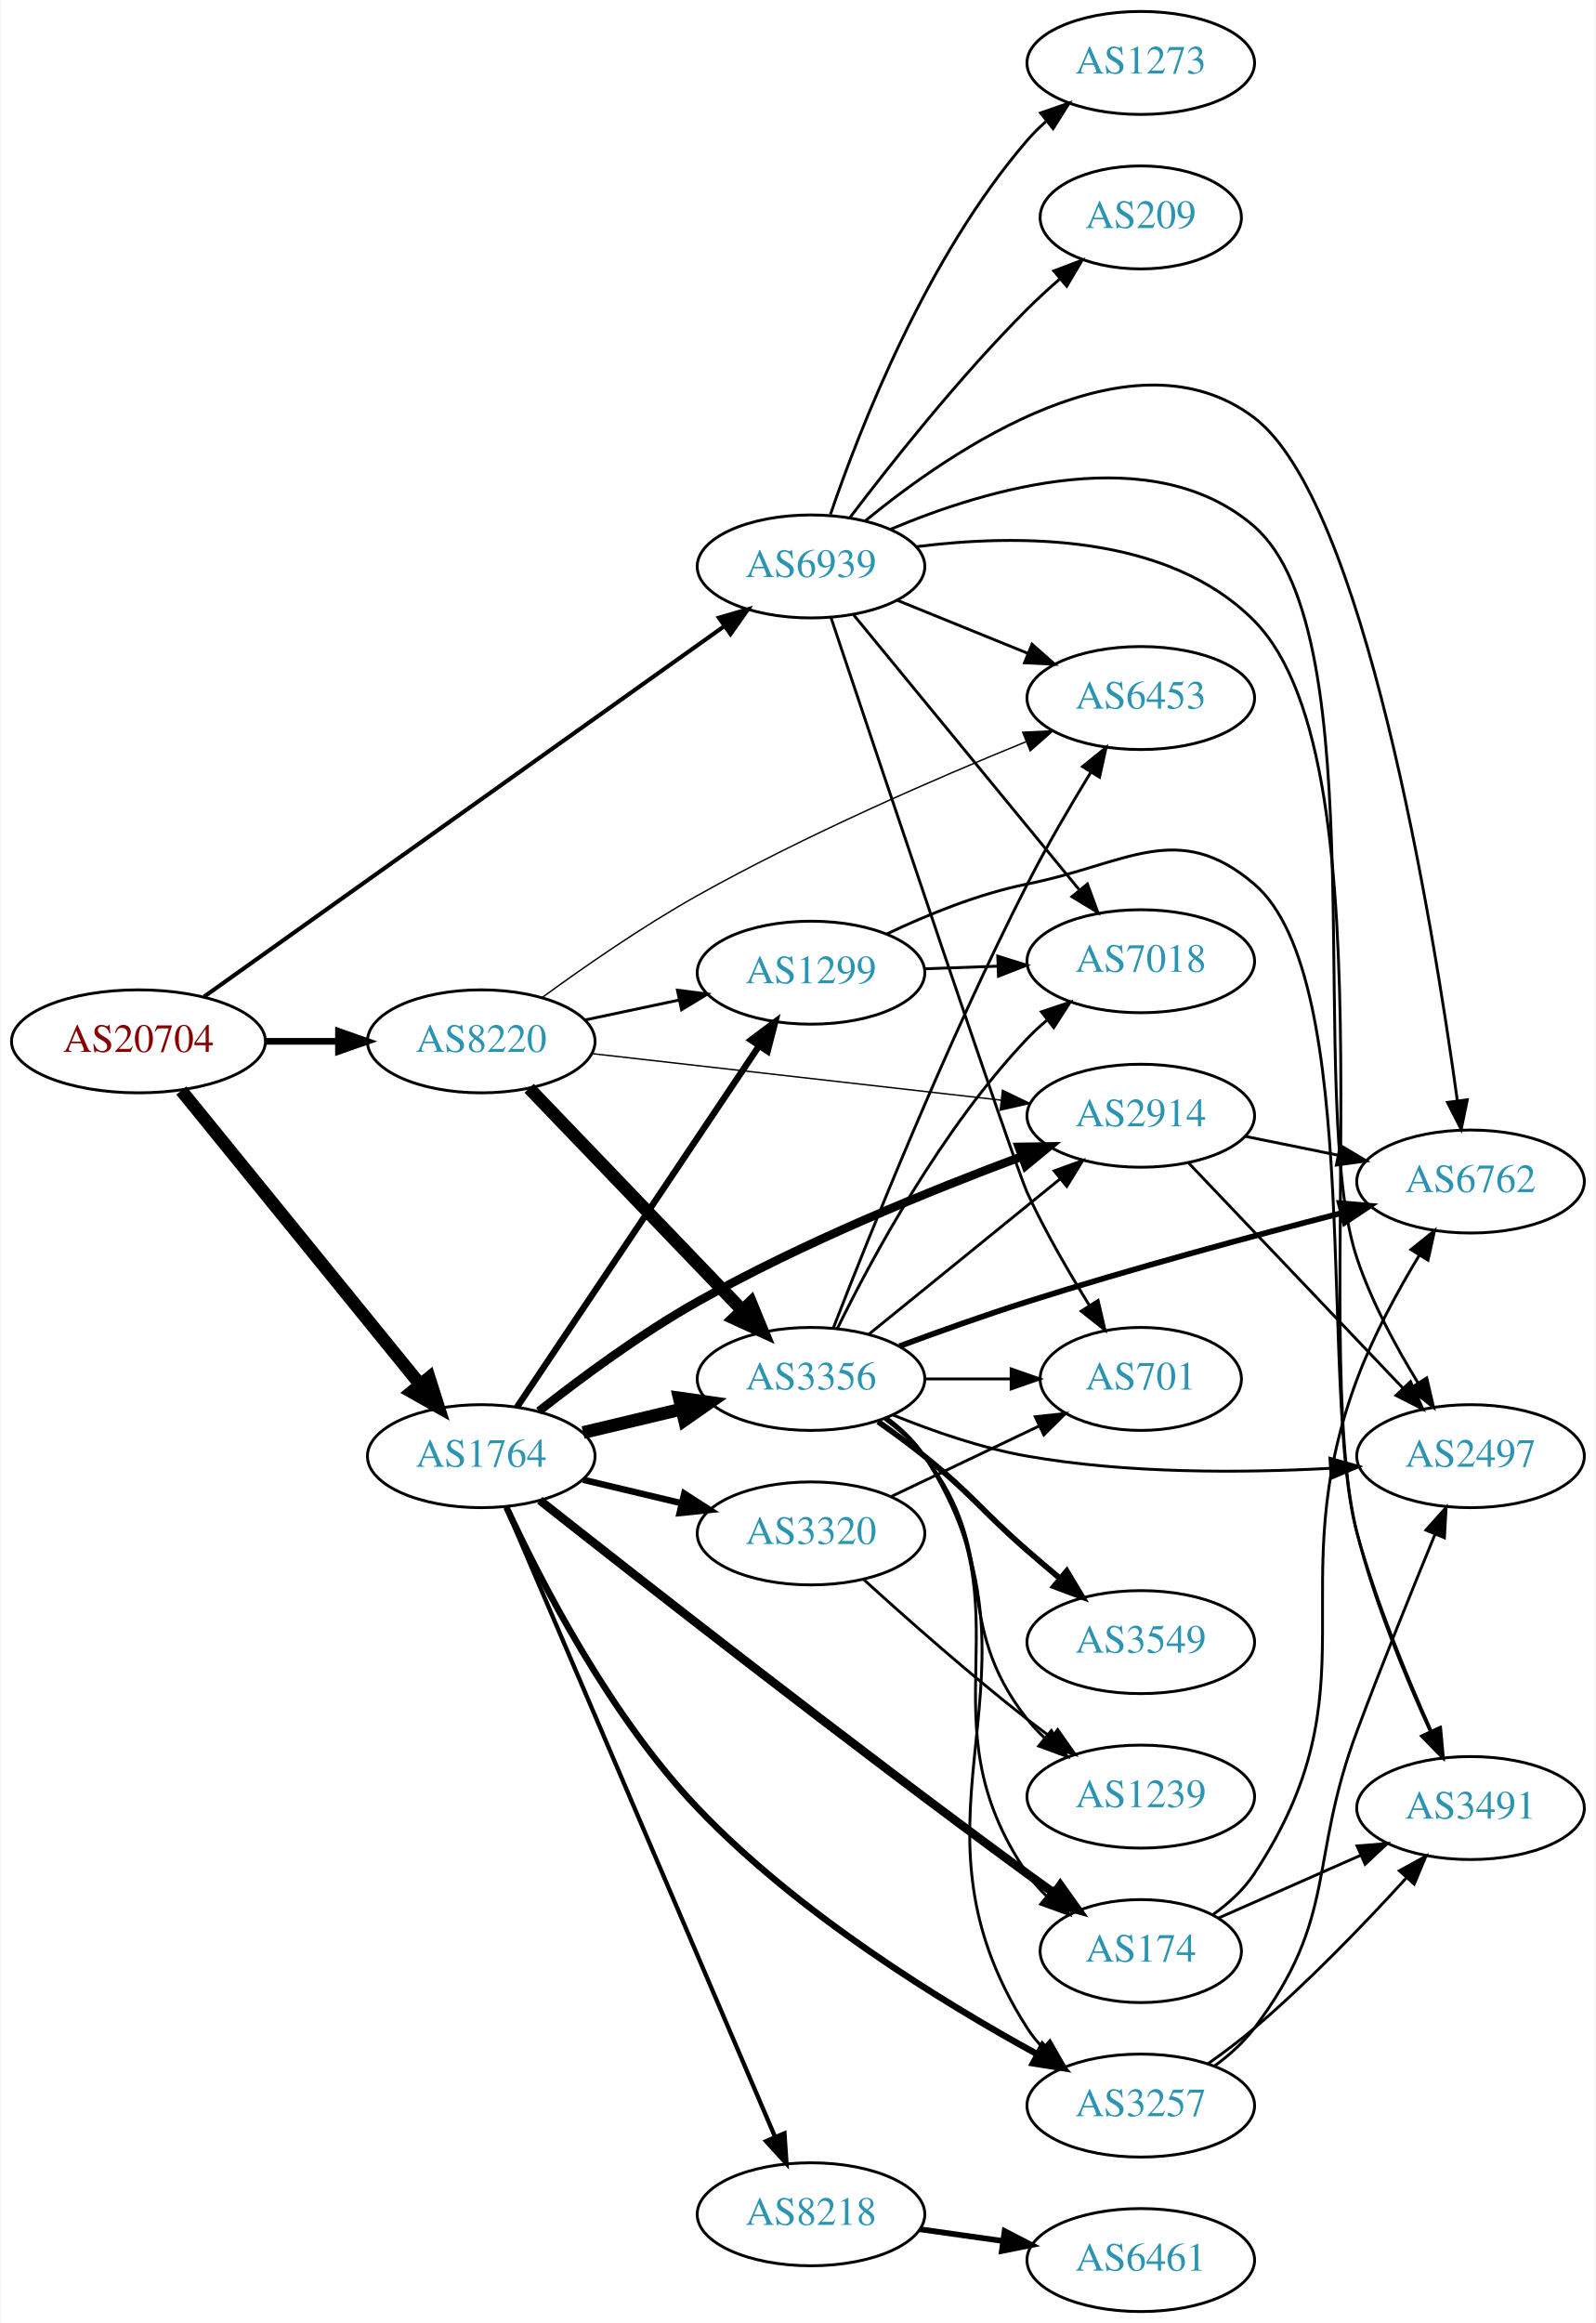
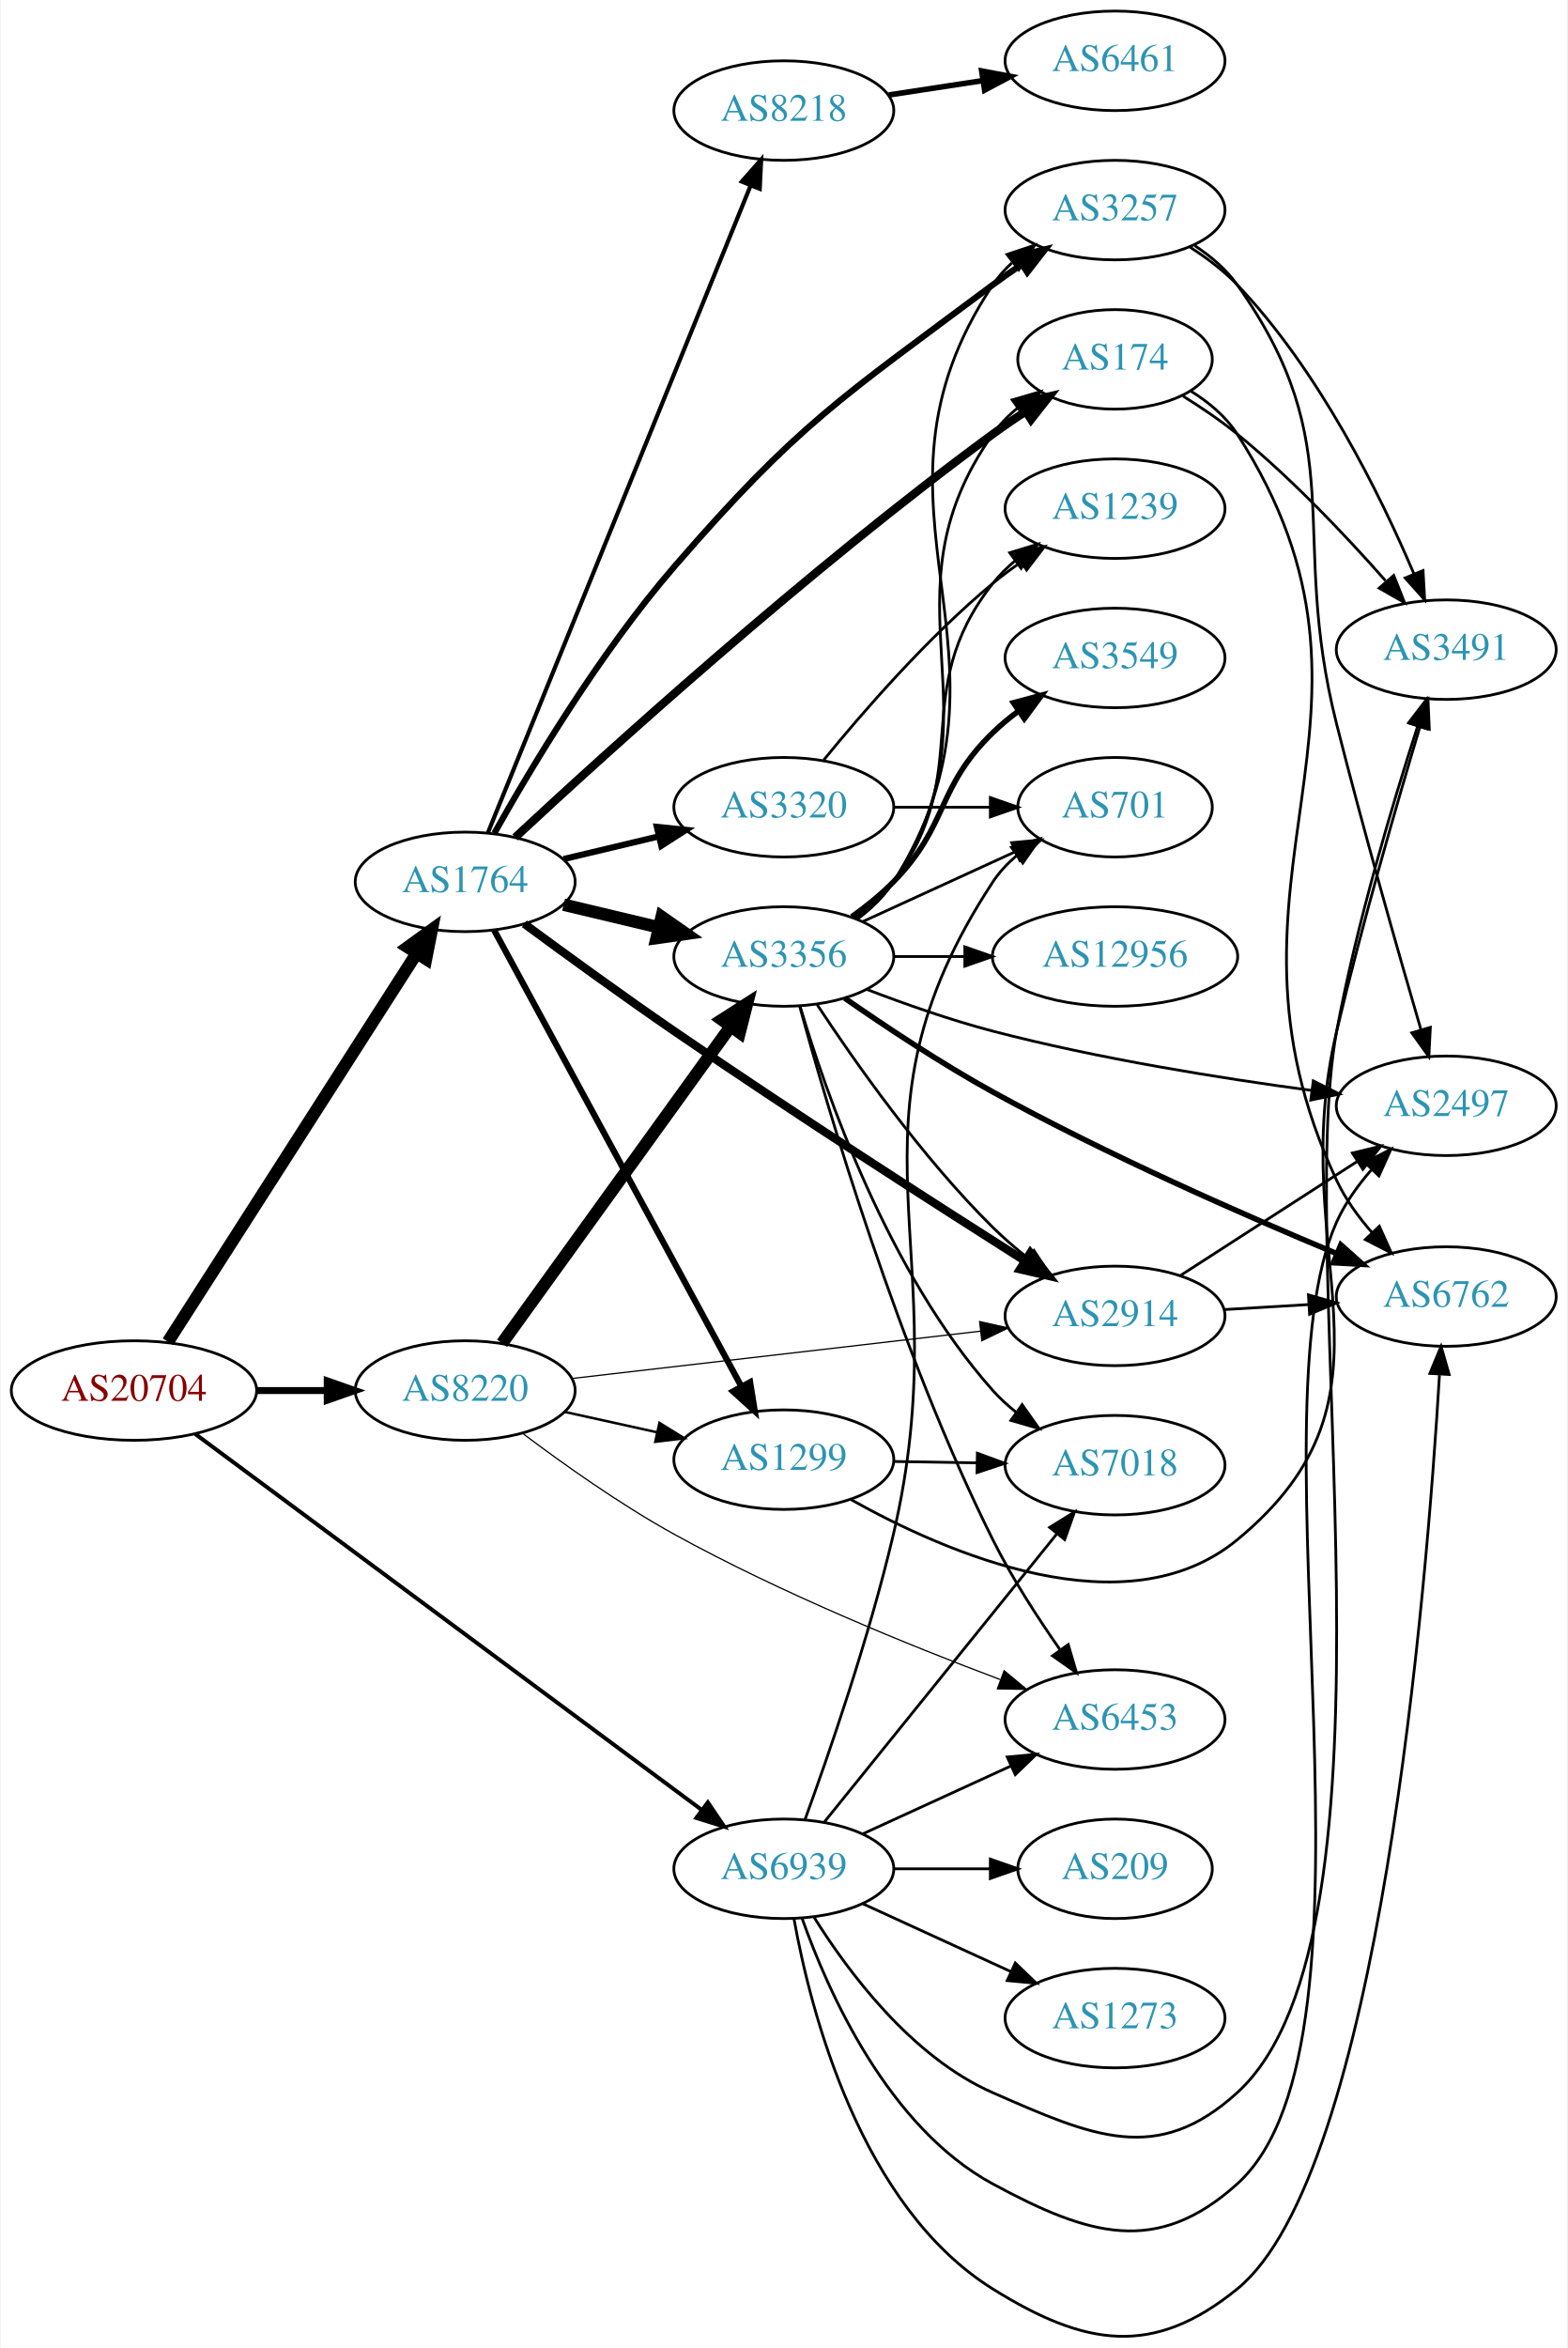
- <svg xmlns="http://www.w3.org/2000/svg" xmlns:xlink="http://www.w3.org/1999/xlink" width="558pt" height="812pt" viewBox="0.00 0.00 557.56 812.00">
-   <g id="graph0" class="graph" transform="scale(1 1) rotate(0) translate(4 808)">
-     <polygon fill="white" stroke="none" points="-4,4 -4,-808 553.564,-808 553.564,4 -4,4" />
+ <svg xmlns="http://www.w3.org/2000/svg" xmlns:xlink="http://www.w3.org/1999/xlink" width="567pt" height="849pt" viewBox="0.00 0.00 566.66 849.34">
+   <g id="graph0" class="graph" transform="scale(1 1) rotate(0) translate(4 845.337)">
+     <polygon fill="white" stroke="none" points="-4,4 -4,-845.337 562.663,-845.337 562.663,4 -4,4" />
    <g id="node1" class="node">
      <g id="a_node1">
        <a xlink:href="/asn/20704" xlink:title="AS20704 ~ Hirschstettnerstr. 19-21 L1 [AT]">
-           <ellipse fill="#ffffff" stroke="black" cx="44.196" cy="-444" rx="44.393" ry="18" />
-           <text text-anchor="middle" x="44.196" y="-440.3" font-family="Times,serif" font-size="14.00" fill="#880000">AS20704</text>
+           <ellipse fill="#ffffff" stroke="black" cx="44.196" cy="-342.337" rx="44.393" ry="18" />
+           <text text-anchor="middle" x="44.196" y="-338.637" font-family="Times,serif" font-size="14.00" fill="#880000">AS20704</text>
        </a>
      </g>
    </g>
    <g id="node2" class="node">
      <g id="a_node2">
        <a xlink:href="/asn/1764" xlink:title="AS1764 ~ NEXTLAYER-AS [AT]">
-           <ellipse fill="#ffffff" stroke="black" cx="164.039" cy="-299" rx="39.794" ry="18" />
-           <text text-anchor="middle" x="164.039" y="-295.3" font-family="Times,serif" font-size="14.00" fill="#2c94b3">AS1764</text>
+           <ellipse fill="#ffffff" stroke="black" cx="164.039" cy="-526.337" rx="39.794" ry="18" />
+           <text text-anchor="middle" x="164.039" y="-522.637" font-family="Times,serif" font-size="14.00" fill="#2c94b3">AS1764</text>
        </a>
      </g>
    </g>
    <g id="edge1" class="edge">
-       <path fill="none" stroke="black" stroke-width="4.5" d="M59.177,-426.797C79.819,-401.398 118.579,-353.705 142.468,-324.311" />
-       <polygon fill="black" stroke="black" stroke-width="4.5" points="145.825,-326.424 149.076,-316.18 139.713,-321.457 145.825,-326.424" />
+       <path fill="none" stroke="black" stroke-width="4.5" d="M56.495,-359.98C77.401,-392.623 122.198,-462.569 146.515,-500.537" />
+       <polygon fill="black" stroke="black" stroke-width="4.5" points="143.237,-502.719 151.946,-509.017 149.868,-498.472 143.237,-502.719" />
    </g>
    <g id="node3" class="node">
      <g id="a_node3">
        <a xlink:href="/asn/8220" xlink:title="AS8220 ~ COLT [GB]">
-           <ellipse fill="#ffffff" stroke="black" cx="164.039" cy="-444" rx="39.794" ry="18" />
-           <text text-anchor="middle" x="164.039" y="-440.3" font-family="Times,serif" font-size="14.00" fill="#2c94b3">AS8220</text>
+           <ellipse fill="#ffffff" stroke="black" cx="164.039" cy="-342.337" rx="39.794" ry="18" />
+           <text text-anchor="middle" x="164.039" y="-338.637" font-family="Times,serif" font-size="14.00" fill="#2c94b3">AS8220</text>
        </a>
      </g>
    </g>
    <g id="edge2" class="edge">
-       <path fill="none" stroke="black" stroke-width="2.34" d="M88.407,-444C96.72,-444 105.482,-444 113.965,-444" />
-       <polygon fill="black" stroke="black" stroke-width="2.34" points="114.123,-447.5 124.123,-444 114.123,-440.5 114.123,-447.5" />
+       <path fill="none" stroke="black" stroke-width="2.52" d="M88.407,-342.337C96.72,-342.337 105.482,-342.337 113.965,-342.337" />
+       <polygon fill="black" stroke="black" stroke-width="2.52" points="114.123,-345.838 124.123,-342.337 114.123,-338.838 114.123,-345.838" />
    </g>
    <g id="node4" class="node">
      <g id="a_node4">
        <a xlink:href="/asn/6939" xlink:title="AS6939 ~ Hurricane Electric LLC [US]">
-           <ellipse fill="#ffffff" stroke="black" cx="279.332" cy="-610" rx="39.794" ry="18" />
-           <text text-anchor="middle" x="279.332" y="-606.3" font-family="Times,serif" font-size="14.00" fill="#2c94b3">AS6939</text>
+           <ellipse fill="#ffffff" stroke="black" cx="279.332" cy="-169.337" rx="39.794" ry="18" />
+           <text text-anchor="middle" x="279.332" y="-165.637" font-family="Times,serif" font-size="14.00" fill="#2c94b3">AS6939</text>
        </a>
      </g>
    </g>
    <g id="edge3" class="edge">
-       <path fill="none" stroke="black" stroke-width="1.44" d="M67.129,-459.617C109.279,-489.629 201.609,-555.371 248.997,-589.113" />
-       <polygon fill="black" stroke="black" stroke-width="1.44" points="247.124,-592.075 257.3,-595.025 251.184,-586.373 247.124,-592.075" />
+       <path fill="none" stroke="black" stroke-width="1.44" d="M66.296,-326.68C108.188,-295.594 201.902,-226.053 249.46,-190.762" />
+       <polygon fill="black" stroke="black" stroke-width="1.44" points="251.836,-193.357 257.781,-184.588 247.664,-187.736 251.836,-193.357" />
    </g>
    <g id="node5" class="node">
      <g id="a_node5">
-         <a xlink:href="/asn/2914" xlink:title="AS2914 ~ NTT America, Inc. [US]">
-           <ellipse fill="#ffffff" stroke="black" cx="394.625" cy="-418" rx="39.794" ry="18" />
-           <text text-anchor="middle" x="394.625" y="-414.3" font-family="Times,serif" font-size="14.00" fill="#2c94b3">AS2914</text>
+         <a xlink:href="/asn/3257" xlink:title="AS3257 ~ GTT [DE]">
+           <ellipse fill="#ffffff" stroke="black" cx="399.174" cy="-769.337" rx="39.794" ry="18" />
+           <text text-anchor="middle" x="399.174" y="-765.637" font-family="Times,serif" font-size="14.00" fill="#2c94b3">AS3257</text>
        </a>
      </g>
    </g>
    <g id="edge4" class="edge">
-       <path fill="none" stroke="black" stroke-width="3" d="M184.182,-314.715C198.799,-326.242 219.755,-341.776 239.685,-353 276.567,-373.771 321.413,-391.979 353.164,-403.8" />
-       <polygon fill="black" stroke="black" stroke-width="3" points="351.981,-407.094 362.574,-407.259 354.396,-400.523 351.981,-407.094" />
+       <path fill="none" stroke="black" stroke-width="2.25" d="M174.595,-543.95C187.664,-567.251 212.602,-609.026 239.685,-640.337 284.443,-692.082 300.162,-701.399 354.978,-742.337 358.326,-744.838 361.91,-747.335 365.528,-749.745" />
+       <polygon fill="black" stroke="black" stroke-width="2.25" points="363.638,-752.691 373.939,-755.171 367.433,-746.809 363.638,-752.691" />
    </g>
    <g id="node6" class="node">
      <g id="a_node6">
-         <a xlink:href="/asn/3356" xlink:title="AS3356 ~ Level 3 Parent, LLC [US]">
-           <ellipse fill="#ffffff" stroke="black" cx="279.332" cy="-326" rx="39.794" ry="18" />
-           <text text-anchor="middle" x="279.332" y="-322.3" font-family="Times,serif" font-size="14.00" fill="#2c94b3">AS3356</text>
+         <a xlink:href="/asn/174" xlink:title="AS174 ~ Cogent Communications [US]">
+           <ellipse fill="#ffffff" stroke="black" cx="399.174" cy="-715.337" rx="35.194" ry="18" />
+           <text text-anchor="middle" x="399.174" y="-711.637" font-family="Times,serif" font-size="14.00" fill="#2c94b3">AS174</text>
        </a>
      </g>
    </g>
    <g id="edge5" class="edge">
-       <path fill="none" stroke="black" stroke-width="4.5" d="M199.646,-307.248C210.517,-309.838 222.671,-312.735 234.114,-315.462" />
-       <polygon fill="black" stroke="black" stroke-width="4.5" points="233.296,-319.315 243.936,-317.803 235.122,-311.654 233.296,-319.315" />
+       <path fill="none" stroke="black" stroke-width="3" d="M182.132,-542.427C214.577,-572.619 287.857,-639.151 354.978,-688.337 358.69,-691.057 362.677,-693.787 366.675,-696.41" />
+       <polygon fill="black" stroke="black" stroke-width="3" points="365.026,-699.51 375.339,-701.937 368.791,-693.608 365.026,-699.51" />
    </g>
    <g id="node7" class="node">
      <g id="a_node7">
-         <a xlink:href="/asn/174" xlink:title="AS174 ~ Cogent Communications [US]">
-           <ellipse fill="#ffffff" stroke="black" cx="394.625" cy="-126" rx="35.194" ry="18" />
-           <text text-anchor="middle" x="394.625" y="-122.3" font-family="Times,serif" font-size="14.00" fill="#2c94b3">AS174</text>
+         <a xlink:href="/asn/1299" xlink:title="AS1299 ~ Telia Carrier [EU]">
+           <ellipse fill="#ffffff" stroke="black" cx="279.332" cy="-317.337" rx="39.794" ry="18" />
+           <text text-anchor="middle" x="279.332" y="-313.637" font-family="Times,serif" font-size="14.00" fill="#2c94b3">AS1299</text>
        </a>
      </g>
    </g>
    <g id="edge6" class="edge">
-       <path fill="none" stroke="black" stroke-width="3" d="M184.503,-283.569C218.653,-256.602 291.748,-199.352 354.978,-153 357.994,-150.789 361.164,-148.508 364.338,-146.251" />
-       <polygon fill="black" stroke="black" stroke-width="3" points="366.483,-149.021 372.642,-140.401 362.451,-143.298 366.483,-149.021" />
+       <path fill="none" stroke="black" stroke-width="2.25" d="M174.503,-508.878C194.371,-472.226 240.524,-387.083 264.026,-343.728" />
+       <polygon fill="black" stroke="black" stroke-width="2.25" points="267.126,-345.354 268.814,-334.894 260.972,-342.018 267.126,-345.354" />
    </g>
    <g id="node8" class="node">
      <g id="a_node8">
-         <a xlink:href="/asn/1299" xlink:title="AS1299 ~ Telia Carrier [EU]">
-           <ellipse fill="#ffffff" stroke="black" cx="279.332" cy="-468" rx="39.794" ry="18" />
-           <text text-anchor="middle" x="279.332" y="-464.3" font-family="Times,serif" font-size="14.00" fill="#2c94b3">AS1299</text>
+         <a xlink:href="/asn/2914" xlink:title="AS2914 ~ NTT America, Inc. [US]">
+           <ellipse fill="#ffffff" stroke="black" cx="399.174" cy="-369.337" rx="39.794" ry="18" />
+           <text text-anchor="middle" x="399.174" y="-365.637" font-family="Times,serif" font-size="14.00" fill="#2c94b3">AS2914</text>
        </a>
      </g>
    </g>
    <g id="edge7" class="edge">
-       <path fill="none" stroke="black" stroke-width="2.25" d="M176.525,-316.135C196.458,-345.869 237.562,-407.183 260.986,-442.126" />
-       <polygon fill="black" stroke="black" stroke-width="2.25" points="258.339,-444.463 266.815,-450.82 264.153,-440.565 258.339,-444.463" />
+       <path fill="none" stroke="black" stroke-width="3" d="M185.437,-511.16C200.332,-500.181 221.088,-485.096 239.685,-472.337 283.094,-442.558 334.334,-409.655 366.545,-389.237" />
+       <polygon fill="black" stroke="black" stroke-width="3" points="368.524,-392.127 375.103,-383.822 364.781,-386.211 368.524,-392.127" />
    </g>
    <g id="node9" class="node">
      <g id="a_node9">
        <a xlink:href="/asn/3320" xlink:title="AS3320 ~ DTAG [DE]">
-           <ellipse fill="#ffffff" stroke="black" cx="279.332" cy="-272" rx="39.794" ry="18" />
-           <text text-anchor="middle" x="279.332" y="-268.3" font-family="Times,serif" font-size="14.00" fill="#2c94b3">AS3320</text>
+           <ellipse fill="#ffffff" stroke="black" cx="279.332" cy="-553.337" rx="39.794" ry="18" />
+           <text text-anchor="middle" x="279.332" y="-549.637" font-family="Times,serif" font-size="14.00" fill="#2c94b3">AS3320</text>
        </a>
      </g>
    </g>
    <g id="edge8" class="edge">
-       <path fill="none" stroke="black" stroke-width="2.25" d="M199.646,-290.752C210.517,-288.162 222.671,-285.265 234.114,-282.538" />
-       <polygon fill="black" stroke="black" stroke-width="2.25" points="235.02,-285.92 243.936,-280.197 233.397,-279.111 235.02,-285.92" />
+       <path fill="none" stroke="black" stroke-width="2.25" d="M199.646,-534.585C210.517,-537.176 222.671,-540.073 234.114,-542.8" />
+       <polygon fill="black" stroke="black" stroke-width="2.25" points="233.397,-546.227 243.936,-545.14 235.02,-539.417 233.397,-546.227" />
    </g>
    <g id="node10" class="node">
      <g id="a_node10">
-         <a xlink:href="/asn/3257" xlink:title="AS3257 ~ GTT [DE]">
-           <ellipse fill="#ffffff" stroke="black" cx="394.625" cy="-72" rx="39.794" ry="18" />
-           <text text-anchor="middle" x="394.625" y="-68.3" font-family="Times,serif" font-size="14.00" fill="#2c94b3">AS3257</text>
+         <a xlink:href="/asn/3356" xlink:title="AS3356 ~ Level 3 Parent, LLC [US]">
+           <ellipse fill="#ffffff" stroke="black" cx="279.332" cy="-499.337" rx="39.794" ry="18" />
+           <text text-anchor="middle" x="279.332" y="-495.637" font-family="Times,serif" font-size="14.00" fill="#2c94b3">AS3356</text>
        </a>
      </g>
    </g>
    <g id="edge9" class="edge">
-       <path fill="none" stroke="black" stroke-width="2.25" d="M172.866,-281.098C184.639,-255.612 208.848,-208.377 239.685,-176 274.759,-139.175 325.026,-108.259 358.465,-89.944" />
-       <polygon fill="black" stroke="black" stroke-width="2.25" points="360.279,-92.941 367.423,-85.117 356.959,-86.779 360.279,-92.941" />
+       <path fill="none" stroke="black" stroke-width="4.5" d="M199.646,-518.09C210.517,-515.499 222.671,-512.602 234.114,-509.875" />
+       <polygon fill="black" stroke="black" stroke-width="4.5" points="235.122,-513.683 243.936,-507.535 233.296,-506.023 235.122,-513.683" />
    </g>
    <g id="node11" class="node">
      <g id="a_node11">
        <a xlink:href="/asn/8218" xlink:title="AS8218 ~ legacy Neotelecoms [FR]">
-           <ellipse fill="#ffffff" stroke="black" cx="279.332" cy="-34" rx="39.794" ry="18" />
-           <text text-anchor="middle" x="279.332" y="-30.3" font-family="Times,serif" font-size="14.00" fill="#2c94b3">AS8218</text>
+           <ellipse fill="#ffffff" stroke="black" cx="279.332" cy="-805.337" rx="39.794" ry="18" />
+           <text text-anchor="middle" x="279.332" y="-801.637" font-family="Times,serif" font-size="14.00" fill="#2c94b3">AS8218</text>
        </a>
      </g>
    </g>
    <g id="edge10" class="edge">
-       <path fill="none" stroke="black" stroke-width="1.5" d="M172.648,-281.201C192.078,-235.754 243.615,-115.204 266.775,-61.031" />
-       <polygon fill="black" stroke="black" stroke-width="1.5" points="270.042,-62.292 270.755,-51.721 263.606,-59.541 270.042,-62.292" />
+       <path fill="none" stroke="black" stroke-width="1.5" d="M172.298,-544.215C191.602,-591.753 244.296,-721.519 267.32,-778.22" />
+       <polygon fill="black" stroke="black" stroke-width="1.5" points="264.128,-779.661 271.133,-787.609 270.613,-777.027 264.128,-779.661" />
+     </g>
+     <g id="edge34" class="edge">
+       <path fill="none" stroke="black" stroke-width="0.9" d="M199.955,-334.633C210.508,-332.304 222.246,-329.714 233.359,-327.261" />
+       <polygon fill="black" stroke="black" stroke-width="0.9" points="234.325,-330.633 243.336,-325.06 232.817,-323.797 234.325,-330.633" />
    </g>
    <g id="edge35" class="edge">
-       <path fill="none" stroke="black" stroke-width="0.5" d="M202.785,-439.707C241.912,-435.256 303.19,-428.286 345.71,-423.45" />
-       <polygon fill="black" stroke="black" stroke-width="0.5" points="346.282,-426.908 355.822,-422.3 345.491,-419.952 346.282,-426.908" />
+       <path fill="none" stroke="black" stroke-width="0.45" d="M202.755,-346.705C242.962,-351.362 306.729,-358.747 350.415,-363.806" />
+       <polygon fill="black" stroke="black" stroke-width="0.45" points="350.176,-367.302 360.512,-364.976 350.981,-360.348 350.176,-367.302" />
    </g>
    <g id="edge33" class="edge">
-       <path fill="none" stroke="black" stroke-width="4.5" d="M180.792,-427.593C200.129,-407.452 233.08,-373.132 255.27,-350.02" />
-       <polygon fill="black" stroke="black" stroke-width="4.5" points="258.262,-352.589 262.347,-342.648 252.581,-347.135 258.262,-352.589" />
-     </g>
-     <g id="edge34" class="edge">
-       <path fill="none" stroke="black" d="M200.264,-451.462C210.708,-453.675 222.291,-456.128 233.268,-458.454" />
-       <polygon fill="black" stroke="black" points="232.62,-461.894 243.128,-460.542 234.07,-455.046 232.62,-461.894" />
+       <path fill="none" stroke="black" stroke-width="4.5" d="M177.379,-359.438C197.299,-387.043 236.653,-441.58 259.905,-473.802" />
+       <polygon fill="black" stroke="black" stroke-width="4.5" points="256.962,-476.453 266.007,-482.258 263.348,-471.845 256.962,-476.453" />
+     </g>
+     <g id="node17" class="node">
+       <g id="a_node17">
+         <a xlink:href="/asn/6453" xlink:title="AS6453 ~ TATA COMMUNICATIONS (AMERICA) INC [US]">
+           <ellipse fill="#ffffff" stroke="black" cx="399.174" cy="-223.337" rx="39.794" ry="18" />
+           <text text-anchor="middle" x="399.174" y="-219.637" font-family="Times,serif" font-size="14.00" fill="#2c94b3">AS6453</text>
+         </a>
+       </g>
+     </g>
+     <g id="edge36" class="edge">
+       <path fill="none" stroke="black" stroke-width="0.45" d="M184.891,-326.798C199.522,-315.778 220.187,-301.096 239.685,-290.337 278.203,-269.084 324.853,-250.111 357.532,-237.829" />
+       <polygon fill="black" stroke="black" stroke-width="0.45" points="359.046,-241 367.201,-234.236 356.608,-234.438 359.046,-241" />
+     </g>
+     <g id="node12" class="node">
+       <g id="a_node12">
+         <a xlink:href="/asn/2497" xlink:title="AS2497 ~ Internet Initiative Japan Inc. [JP]">
+           <ellipse fill="#ffffff" stroke="black" cx="519.017" cy="-445.337" rx="39.794" ry="18" />
+           <text text-anchor="middle" x="519.017" y="-441.637" font-family="Times,serif" font-size="14.00" fill="#2c94b3">AS2497</text>
+         </a>
+       </g>
+     </g>
+     <g id="edge38" class="edge">
+       <path fill="none" stroke="black" d="M285.943,-151.4C295.352,-124.793 317.101,-75.81 354.978,-55.337 389.538,-36.657 414.197,-29.026 443.37,-55.337 501.104,-107.407 447.423,-332.459 479.37,-403.337 482.449,-410.169 487.082,-416.63 492.081,-422.342" />
+       <polygon fill="black" stroke="black" points="489.587,-424.799 499.015,-429.633 494.66,-419.975 489.587,-424.799" />
+     </g>
+     <g id="node13" class="node">
+       <g id="a_node13">
+         <a xlink:href="/asn/3491" xlink:title="AS3491 ~ PCCW Global, Inc. [US]">
+           <ellipse fill="#ffffff" stroke="black" cx="519.017" cy="-610.337" rx="39.794" ry="18" />
+           <text text-anchor="middle" x="519.017" y="-606.637" font-family="Times,serif" font-size="14.00" fill="#2c94b3">AS3491</text>
+         </a>
+       </g>
+     </g>
+     <g id="edge41" class="edge">
+       <path fill="none" stroke="black" d="M290.298,-151.776C302.601,-132.088 325.553,-101.235 354.978,-88.338 390.959,-72.566 414.324,-61.887 443.37,-88.338 506.74,-146.044 463.751,-388.065 479.37,-472.337 486.567,-511.166 499.696,-554.896 508.634,-582.522" />
+       <polygon fill="black" stroke="black" points="505.392,-583.867 511.834,-592.278 512.043,-581.686 505.392,-583.867" />
    </g>
    <g id="node14" class="node">
      <g id="a_node14">
-         <a xlink:href="/asn/6453" xlink:title="AS6453 ~ TATA COMMUNICATIONS (AMERICA) INC [US]">
-           <ellipse fill="#ffffff" stroke="black" cx="394.625" cy="-564" rx="39.794" ry="18" />
-           <text text-anchor="middle" x="394.625" y="-560.3" font-family="Times,serif" font-size="14.00" fill="#2c94b3">AS6453</text>
-         </a>
-       </g>
-     </g>
-     <g id="edge32" class="edge">
-       <path fill="none" stroke="black" stroke-width="0.5" d="M185.319,-459.313C199.985,-470.019 220.512,-484.266 239.685,-495 277.435,-516.134 322.875,-535.853 354.561,-548.752" />
-       <polygon fill="black" stroke="black" stroke-width="0.5" points="353.346,-552.036 363.93,-552.531 355.965,-545.544 353.346,-552.036" />
-     </g>
-     <g id="node12" class="node">
-       <g id="a_node12">
        <a xlink:href="/asn/6762" xlink:title="AS6762 ~ TELECOM ITALIA SPARKLE S.p.A. [IT]">
-           <ellipse fill="#ffffff" stroke="black" cx="509.918" cy="-395" rx="39.794" ry="18" />
-           <text text-anchor="middle" x="509.918" y="-391.3" font-family="Times,serif" font-size="14.00" fill="#2c94b3">AS6762</text>
-         </a>
-       </g>
-     </g>
-     <g id="edge38" class="edge">
-       <path fill="none" stroke="black" d="M298.203,-625.843C328.806,-650.986 392.023,-694.057 434.271,-662 472.692,-632.847 496.704,-485.712 505.321,-423.182" />
-       <polygon fill="black" stroke="black" points="508.797,-423.595 506.662,-413.218 501.86,-422.662 508.797,-423.595" />
-     </g>
-     <g id="edge42" class="edge">
-       <path fill="none" stroke="black" d="M309.507,-598.154C323.383,-592.52 340.16,-585.708 355.069,-579.654" />
-       <polygon fill="black" stroke="black" points="356.599,-582.811 364.548,-575.806 353.966,-576.325 356.599,-582.811" />
+           <ellipse fill="#ffffff" stroke="black" cx="519.017" cy="-376.337" rx="39.794" ry="18" />
+           <text text-anchor="middle" x="519.017" y="-372.637" font-family="Times,serif" font-size="14.00" fill="#2c94b3">AS6762</text>
+         </a>
+       </g>
+     </g>
+     <g id="edge43" class="edge">
+       <path fill="none" stroke="black" d="M283.012,-151.184C289.034,-117.761 307.068,-47.185 354.978,-17.337 388.322,3.435 412.895,7.453 443.37,-17.337 494.793,-59.168 511.951,-270.524 516.562,-347.901" />
+       <polygon fill="black" stroke="black" points="513.092,-348.524 517.154,-358.31 520.08,-348.127 513.092,-348.524" />
    </g>
    <g id="node15" class="node">
      <g id="a_node15">
-         <a xlink:href="/asn/2497" xlink:title="AS2497 ~ Internet Initiative Japan Inc. [JP]">
-           <ellipse fill="#ffffff" stroke="black" cx="509.918" cy="-299" rx="39.794" ry="18" />
-           <text text-anchor="middle" x="509.918" y="-295.3" font-family="Times,serif" font-size="14.00" fill="#2c94b3">AS2497</text>
-         </a>
-       </g>
-     </g>
-     <g id="edge43" class="edge">
-       <path fill="none" stroke="black" d="M307.041,-622.942C340.914,-637.257 399.13,-654.545 434.271,-624 477.63,-586.312 451.92,-422.439 470.271,-368 475.389,-352.819 483.869,-337.143 491.585,-324.576" />
-       <polygon fill="black" stroke="black" points="494.607,-326.346 497.008,-316.027 488.696,-322.596 494.607,-326.346" />
-     </g>
-     <g id="node16" class="node">
-       <g id="a_node16">
+         <a xlink:href="/asn/701" xlink:title="AS701 ~ UUNET [US]">
+           <ellipse fill="#ffffff" stroke="black" cx="399.174" cy="-553.337" rx="35.194" ry="18" />
+           <text text-anchor="middle" x="399.174" y="-549.637" font-family="Times,serif" font-size="14.00" fill="#2c94b3">AS701</text>
+         </a>
+       </g>
+     </g>
+     <g id="edge39" class="edge">
+       <path fill="none" stroke="black" d="M286.991,-187.129C295.514,-210.506 310.22,-252.979 318.978,-290.337 343.194,-393.639 296.675,-437.69 354.978,-526.337 357.329,-529.912 360.334,-533.099 363.661,-535.919" />
+       <polygon fill="black" stroke="black" points="361.7,-538.82 371.856,-541.838 365.799,-533.145 361.7,-538.82" />
+     </g>
+     <g id="edge40" class="edge">
+       <path fill="none" stroke="black" d="M307.96,-181.998C323.917,-189.31 344.188,-198.599 361.471,-206.519" />
+       <polygon fill="black" stroke="black" points="360.169,-209.772 370.718,-210.756 363.085,-203.408 360.169,-209.772" />
+     </g>
+     <g id="node20" class="node">
+       <g id="a_node20">
        <a xlink:href="/asn/7018" xlink:title="AS7018 ~ AT&amp;T Services, Inc. [US]">
-           <ellipse fill="#ffffff" stroke="black" cx="394.625" cy="-472" rx="39.794" ry="18" />
-           <text text-anchor="middle" x="394.625" y="-468.3" font-family="Times,serif" font-size="14.00" fill="#2c94b3">AS7018</text>
-         </a>
-       </g>
-     </g>
-     <g id="edge39" class="edge">
-       <path fill="none" stroke="black" d="M294.224,-593.078C313.929,-569.076 350.137,-524.971 372.989,-497.136" />
-       <polygon fill="black" stroke="black" points="375.979,-499.01 379.619,-489.06 370.569,-494.568 375.979,-499.01" />
-     </g>
-     <g id="node17" class="node">
-       <g id="a_node17">
-         <a xlink:href="/asn/701" xlink:title="AS701 ~ UUNET [US]">
-           <ellipse fill="#ffffff" stroke="black" cx="394.625" cy="-326" rx="35.194" ry="18" />
-           <text text-anchor="middle" x="394.625" y="-322.3" font-family="Times,serif" font-size="14.00" fill="#2c94b3">AS701</text>
-         </a>
-       </g>
-     </g>
-     <g id="edge40" class="edge">
-       <path fill="none" stroke="black" d="M286.268,-592.256C303.159,-541.808 350.559,-400.574 354.978,-391 361.143,-377.644 369.315,-363.528 376.556,-351.875" />
-       <polygon fill="black" stroke="black" points="379.708,-353.439 382.107,-343.12 373.796,-349.691 379.708,-353.439" />
-     </g>
-     <g id="node19" class="node">
-       <g id="a_node19">
-         <a xlink:href="/asn/3491" xlink:title="AS3491 ~ PCCW Global, Inc. [US]">
-           <ellipse fill="#ffffff" stroke="black" cx="509.918" cy="-176" rx="39.794" ry="18" />
-           <text text-anchor="middle" x="509.918" y="-172.3" font-family="Times,serif" font-size="14.00" fill="#2c94b3">AS3491</text>
-         </a>
-       </g>
-     </g>
-     <g id="edge41" class="edge">
-       <path fill="none" stroke="black" d="M316.253,-616.908C351.408,-621.39 403.964,-621.624 434.271,-591 484.452,-540.293 452.791,-341.164 470.271,-272 476.382,-247.822 487.227,-221.64 495.877,-202.735" />
-       <polygon fill="black" stroke="black" points="499.101,-204.103 500.163,-193.562 492.759,-201.14 499.101,-204.103" />
-     </g>
-     <g id="node21" class="node">
-       <g id="a_node21">
-         <a xlink:href="/asn/1273" xlink:title="AS1273 ~ Vodafone Group PLC [EU]">
-           <ellipse fill="#ffffff" stroke="black" cx="394.625" cy="-786" rx="39.794" ry="18" />
-           <text text-anchor="middle" x="394.625" y="-782.3" font-family="Times,serif" font-size="14.00" fill="#2c94b3">AS1273</text>
-         </a>
-       </g>
-     </g>
-     <g id="edge36" class="edge">
-       <path fill="none" stroke="black" d="M286.13,-628.196C296.329,-658.077 319.789,-718.284 354.978,-759 356.935,-761.264 359.121,-763.432 361.431,-765.486" />
-       <polygon fill="black" stroke="black" points="359.606,-768.507 369.61,-771.998 363.967,-763.031 359.606,-768.507" />
+           <ellipse fill="#ffffff" stroke="black" cx="399.174" cy="-315.337" rx="39.794" ry="18" />
+           <text text-anchor="middle" x="399.174" y="-311.637" font-family="Times,serif" font-size="14.00" fill="#2c94b3">AS7018</text>
+         </a>
+       </g>
+     </g>
+     <g id="edge42" class="edge">
+       <path fill="none" stroke="black" d="M294.08,-186.371C314.836,-212.086 354.281,-260.957 378.205,-290.597" />
+       <polygon fill="black" stroke="black" points="375.509,-292.829 384.513,-298.412 380.956,-288.432 375.509,-292.829" />
    </g>
    <g id="node22" class="node">
      <g id="a_node22">
        <a xlink:href="/asn/209" xlink:title="AS209 ~ CenturyLink Communications, LLC [US]">
-           <ellipse fill="#ffffff" stroke="black" cx="394.625" cy="-732" rx="35.194" ry="18" />
-           <text text-anchor="middle" x="394.625" y="-728.3" font-family="Times,serif" font-size="14.00" fill="#2c94b3">AS209</text>
+           <ellipse fill="#ffffff" stroke="black" cx="399.174" cy="-169.337" rx="35.194" ry="18" />
+           <text text-anchor="middle" x="399.174" y="-165.637" font-family="Times,serif" font-size="14.00" fill="#2c94b3">AS209</text>
        </a>
      </g>
    </g>
    <g id="edge37" class="edge">
-       <path fill="none" stroke="black" d="M292.941,-627.057C307.123,-645.781 331.284,-676.325 354.978,-700 358.49,-703.51 362.355,-707.043 366.24,-710.415" />
-       <polygon fill="black" stroke="black" points="364.231,-713.298 374.138,-717.052 368.734,-707.939 364.231,-713.298" />
+       <path fill="none" stroke="black" d="M319.244,-169.337C330.331,-169.337 342.491,-169.337 353.873,-169.337" />
+       <polygon fill="black" stroke="black" points="354.055,-172.838 364.055,-169.337 354.055,-165.838 354.055,-172.838" />
+     </g>
+     <g id="node23" class="node">
+       <g id="a_node23">
+         <a xlink:href="/asn/1273" xlink:title="AS1273 ~ Vodafone Group PLC [EU]">
+           <ellipse fill="#ffffff" stroke="black" cx="399.174" cy="-115.337" rx="39.794" ry="18" />
+           <text text-anchor="middle" x="399.174" y="-111.637" font-family="Times,serif" font-size="14.00" fill="#2c94b3">AS1273</text>
+         </a>
+       </g>
+     </g>
+     <g id="edge44" class="edge">
+       <path fill="none" stroke="black" d="M307.96,-156.677C323.917,-149.365 344.188,-140.076 361.471,-132.156" />
+       <polygon fill="black" stroke="black" points="363.085,-135.266 370.718,-127.919 360.169,-128.903 363.085,-135.266" />
+     </g>
+     <g id="edge11" class="edge">
+       <path fill="none" stroke="black" d="M427.992,-756.487C433.807,-752.666 439.377,-747.962 443.37,-742.337 485.316,-683.259 461.595,-653.579 479.37,-583.337 489.112,-544.84 501.729,-500.704 509.849,-472.924" />
+       <polygon fill="black" stroke="black" points="513.268,-473.705 512.726,-463.124 506.551,-471.734 513.268,-473.705" />
+     </g>
+     <g id="edge12" class="edge">
+       <path fill="none" stroke="black" d="M426.415,-755.848C432.426,-752.003 438.479,-747.449 443.37,-742.337 473.005,-711.371 495.137,-666.405 507.323,-637.77" />
+       <polygon fill="black" stroke="black" points="510.623,-638.95 511.215,-628.372 504.155,-636.272 510.623,-638.95" />
+     </g>
+     <g id="edge29" class="edge">
+       <path fill="none" stroke="black" d="M423.767,-702.061C430.343,-697.975 437.333,-693.249 443.37,-688.337 463.056,-672.32 482.799,-651.427 497.033,-635.296" />
+       <polygon fill="black" stroke="black" points="500.025,-637.189 503.944,-627.345 494.742,-632.596 500.025,-637.189" />
+     </g>
+     <g id="edge28" class="edge">
+       <path fill="none" stroke="black" d="M426.571,-703.89C433.024,-699.876 439.251,-694.731 443.37,-688.337 508.939,-586.569 428.003,-527.961 479.37,-418.337 482.55,-411.552 487.223,-405.11 492.231,-399.401" />
+       <polygon fill="black" stroke="black" points="494.809,-401.769 499.157,-392.107 489.733,-396.949 494.809,-401.769" />
+     </g>
+     <g id="edge31" class="edge">
+       <path fill="none" stroke="black" d="M303.483,-302.972C337.971,-283.611 403.086,-255.171 443.37,-288.337 507.701,-341.301 460.119,-391.263 479.37,-472.337 488.494,-510.759 501.16,-554.586 509.469,-582.346" />
+       <polygon fill="black" stroke="black" points="506.188,-583.588 512.423,-592.154 512.89,-581.569 506.188,-583.588" />
    </g>
    <g id="edge30" class="edge">
-       <path fill="none" stroke="black" d="M431.16,-410.786C441.389,-408.709 452.689,-406.415 463.432,-404.234" />
-       <polygon fill="black" stroke="black" points="464.404,-407.608 473.508,-402.189 463.011,-400.748 464.404,-407.608" />
-     </g>
-     <g id="edge29" class="edge">
-       <path fill="none" stroke="black" d="M411.377,-401.454C430.824,-381.027 464.039,-346.14 486.231,-322.83" />
-       <polygon fill="black" stroke="black" points="488.938,-325.062 493.298,-315.406 483.868,-320.235 488.938,-325.062" />
-     </g>
-     <g id="edge20" class="edge">
-       <path fill="none" stroke="black" d="M299.55,-341.607C317.942,-356.542 345.862,-379.214 366.512,-395.983" />
-       <polygon fill="black" stroke="black" points="364.342,-398.73 374.312,-402.317 368.755,-393.296 364.342,-398.73" />
+       <path fill="none" stroke="black" d="M319.244,-316.677C328.798,-316.515 339.147,-316.339 349.11,-316.17" />
+       <polygon fill="black" stroke="black" points="349.363,-319.666 359.302,-315.997 349.244,-312.667 349.363,-319.666" />
+     </g>
+     <g id="edge14" class="edge">
+       <path fill="none" stroke="black" d="M422.895,-383.991C441.073,-395.714 466.755,-412.277 486.852,-425.239" />
+       <polygon fill="black" stroke="black" points="485.064,-428.25 495.365,-430.729 488.858,-422.368 485.064,-428.25" />
+     </g>
+     <g id="edge13" class="edge">
+       <path fill="none" stroke="black" d="M438.76,-371.63C448.527,-372.21 459.143,-372.84 469.337,-373.446" />
+       <polygon fill="black" stroke="black" points="469.154,-376.941 479.344,-374.04 469.569,-369.953 469.154,-376.941" />
+     </g>
+     <g id="edge15" class="edge">
+       <path fill="none" stroke="black" d="M319.244,-553.337C330.331,-553.337 342.491,-553.337 353.873,-553.337" />
+       <polygon fill="black" stroke="black" points="354.055,-556.838 364.055,-553.337 354.055,-549.838 354.055,-556.838" />
+     </g>
+     <g id="node16" class="node">
+       <g id="a_node16">
+         <a xlink:href="/asn/1239" xlink:title="AS1239 ~ Sprint [US]">
+           <ellipse fill="#ffffff" stroke="black" cx="399.174" cy="-661.337" rx="39.794" ry="18" />
+           <text text-anchor="middle" x="399.174" y="-657.637" font-family="Times,serif" font-size="14.00" fill="#2c94b3">AS1239</text>
+         </a>
+       </g>
+     </g>
+     <g id="edge16" class="edge">
+       <path fill="none" stroke="black" d="M293.751,-570.402C307.865,-587.712 331.28,-614.682 354.978,-634.337 358.194,-637.005 361.695,-639.608 365.265,-642.079" />
+       <polygon fill="black" stroke="black" points="363.343,-645.004 373.622,-647.573 367.189,-639.155 363.343,-645.004" />
+     </g>
+     <g id="edge26" class="edge">
+       <path fill="none" stroke="black" d="M305.858,-512.81C310.903,-516.561 315.658,-521.077 318.978,-526.337 370.928,-608.637 300.94,-661.394 354.978,-742.337 356.893,-745.206 359.227,-747.827 361.808,-750.21" />
+       <polygon fill="black" stroke="black" points="360.071,-753.292 370.12,-756.651 364.359,-747.759 360.071,-753.292" />
+     </g>
+     <g id="edge22" class="edge">
+       <path fill="none" stroke="black" d="M305.651,-512.944C310.707,-516.688 315.518,-521.168 318.978,-526.337 360.003,-587.632 312.399,-628.113 354.978,-688.337 357.448,-691.831 360.527,-694.968 363.896,-697.759" />
+       <polygon fill="black" stroke="black" points="361.965,-700.681 372.136,-703.647 366.035,-694.985 361.965,-700.681" />
+     </g>
+     <g id="edge21" class="edge">
+       <path fill="none" stroke="black" d="M291.421,-481.871C304.96,-461.302 329.25,-426.724 354.978,-401.337 358.783,-397.583 363.049,-393.906 367.377,-390.46" />
+       <polygon fill="black" stroke="black" points="369.827,-392.995 375.675,-384.16 365.594,-387.42 369.827,-392.995" />
+     </g>
+     <g id="edge19" class="edge">
+       <path fill="none" stroke="black" d="M309.367,-487.434C323.024,-482.2 339.645,-476.344 354.978,-472.337 393.176,-462.356 437.417,-455.304 470.168,-450.916" />
+       <polygon fill="black" stroke="black" points="470.912,-454.349 480.375,-449.585 470.006,-447.407 470.912,-454.349" />
+     </g>
+     <g id="edge17" class="edge">
+       <path fill="none" stroke="black" stroke-width="2" d="M301.346,-484.282C316.012,-474.091 336.24,-460.659 354.978,-450.337 396.238,-427.61 445.781,-405.859 479.342,-391.893" />
+       <polygon fill="black" stroke="black" stroke-width="2" points="480.883,-395.043 488.79,-387.991 478.211,-388.573 480.883,-395.043" />
+     </g>
+     <g id="edge24" class="edge">
+       <path fill="none" stroke="black" d="M307.96,-511.998C324.377,-519.521 345.358,-529.135 362.955,-537.199" />
+       <polygon fill="black" stroke="black" points="361.783,-540.512 372.332,-541.496 364.7,-534.148 361.783,-540.512" />
+     </g>
+     <g id="edge23" class="edge">
+       <path fill="none" stroke="black" d="M305.262,-513.219C310.338,-516.949 315.256,-521.353 318.978,-526.337 349.249,-566.879 323.679,-594.583 354.978,-634.337 357.303,-637.291 360.047,-640.007 363.006,-642.485" />
+       <polygon fill="black" stroke="black" points="361.065,-645.402 371.203,-648.482 365.199,-639.752 361.065,-645.402" />
    </g>
    <g id="edge18" class="edge">
-       <path fill="none" stroke="black" d="M305.562,-312.333C310.623,-308.592 315.459,-304.129 318.978,-299 356.79,-243.893 317.166,-208.107 354.978,-153 356.877,-150.233 359.158,-147.66 361.652,-145.289" />
-       <polygon fill="black" stroke="black" points="364.069,-147.834 369.596,-138.794 359.639,-142.414 364.069,-147.834" />
-     </g>
-     <g id="edge17" class="edge">
-       <path fill="none" stroke="black" d="M305.807,-312.496C310.855,-308.746 315.624,-304.238 318.978,-299 367.681,-222.939 306.275,-175.061 354.978,-99 356.55,-96.544 358.434,-94.249 360.511,-92.118" />
-       <polygon fill="black" stroke="black" points="362.88,-94.696 368.149,-85.504 358.298,-89.404 362.88,-94.696" />
-     </g>
-     <g id="edge11" class="edge">
-       <path fill="none" stroke="black" stroke-width="2" d="M310.289,-337.461C323.848,-342.487 340.132,-348.298 354.978,-353 391.637,-364.61 433.8,-375.978 464.721,-383.953" />
-       <polygon fill="black" stroke="black" stroke-width="2" points="464.196,-387.431 474.752,-386.522 465.933,-380.65 464.196,-387.431" />
-     </g>
-     <g id="node13" class="node">
-       <g id="a_node13">
-         <a xlink:href="/asn/3549" xlink:title="AS3549 ~ Level 3 Parent, LLC [US]">
-           <ellipse fill="#ffffff" stroke="black" cx="394.625" cy="-234" rx="39.794" ry="18" />
-           <text text-anchor="middle" x="394.625" y="-230.3" font-family="Times,serif" font-size="14.00" fill="#2c94b3">AS3549</text>
-         </a>
-       </g>
-     </g>
-     <g id="edge12" class="edge">
-       <path fill="none" stroke="black" stroke-width="2" d="M302.771,-311.07C308.18,-307.269 313.87,-303.096 318.978,-299 335.911,-285.422 338.614,-280.259 354.978,-266 358.644,-262.806 362.548,-259.484 366.412,-256.241" />
-       <polygon fill="black" stroke="black" stroke-width="2" points="368.75,-258.849 374.2,-249.763 364.274,-253.467 368.75,-258.849" />
-     </g>
-     <g id="edge13" class="edge">
-       <path fill="none" stroke="black" d="M287.122,-343.779C299.437,-375.52 326.801,-443.786 354.978,-499 361.665,-512.103 369.902,-526.188 377.051,-537.885" />
-       <polygon fill="black" stroke="black" points="374.261,-540.029 382.5,-546.689 380.213,-536.344 374.261,-540.029" />
-     </g>
-     <g id="edge14" class="edge">
-       <path fill="none" stroke="black" d="M308.056,-313.369C321.85,-307.764 338.961,-301.808 354.978,-299 389.947,-292.87 430.074,-293.102 460.591,-294.744" />
-       <polygon fill="black" stroke="black" points="460.766,-298.261 470.96,-295.375 461.191,-291.274 460.766,-298.261" />
-     </g>
-     <g id="edge15" class="edge">
-       <path fill="none" stroke="black" d="M288.564,-343.652C300.654,-368.305 325.052,-413.553 354.978,-445 357.041,-447.168 359.303,-449.267 361.665,-451.273" />
-       <polygon fill="black" stroke="black" points="359.894,-454.329 369.938,-457.7 364.188,-448.801 359.894,-454.329" />
-     </g>
-     <g id="edge16" class="edge">
-       <path fill="none" stroke="black" d="M319.004,-326C328.709,-326 339.2,-326 349.163,-326" />
-       <polygon fill="black" stroke="black" points="349.299,-329.5 359.299,-326 349.299,-322.5 349.299,-329.5" />
+       <path fill="none" stroke="black" d="M285.025,-481.511C295.137,-444.405 320.856,-356.642 354.978,-288.337 361.83,-274.622 371.064,-260.331 379.236,-248.654" />
+       <polygon fill="black" stroke="black" points="382.25,-250.457 385.221,-240.287 376.556,-246.385 382.25,-250.457" />
    </g>
    <g id="node18" class="node">
      <g id="a_node18">
-         <a xlink:href="/asn/1239" xlink:title="AS1239 ~ Sprint [US]">
-           <ellipse fill="#ffffff" stroke="black" cx="394.625" cy="-180" rx="39.794" ry="18" />
-           <text text-anchor="middle" x="394.625" y="-176.3" font-family="Times,serif" font-size="14.00" fill="#2c94b3">AS1239</text>
-         </a>
-       </g>
-     </g>
-     <g id="edge19" class="edge">
-       <path fill="none" stroke="black" d="M305.075,-311.975C310.161,-308.252 315.13,-303.887 318.978,-299 346.14,-264.502 327.816,-241.498 354.978,-207 356.782,-204.709 358.832,-202.533 361.025,-200.484" />
-       <polygon fill="black" stroke="black" points="363.379,-203.08 368.881,-194.025 358.934,-197.672 363.379,-203.08" />
-     </g>
-     <g id="edge28" class="edge">
-       <path fill="none" stroke="black" d="M419.794,-138.699C425.283,-142.614 430.576,-147.397 434.271,-153 477.512,-218.56 442.762,-252.439 470.271,-326 475.883,-341.005 484.407,-356.666 492.023,-369.268" />
-       <polygon fill="black" stroke="black" points="489.105,-371.202 497.354,-377.85 495.051,-367.509 489.105,-371.202" />
+         <a xlink:href="/asn/3549" xlink:title="AS3549 ~ Level 3 Parent, LLC [US]">
+           <ellipse fill="#ffffff" stroke="black" cx="399.174" cy="-607.337" rx="39.794" ry="18" />
+           <text text-anchor="middle" x="399.174" y="-603.637" font-family="Times,serif" font-size="14.00" fill="#2c94b3">AS3549</text>
+         </a>
+       </g>
+     </g>
+     <g id="edge20" class="edge">
+       <path fill="none" stroke="black" stroke-width="2" d="M303.926,-513.727C309.182,-517.485 314.513,-521.774 318.978,-526.337 339.151,-546.955 334.285,-560.243 354.978,-580.337 357.823,-583.1 360.997,-585.724 364.297,-588.172" />
+       <polygon fill="black" stroke="black" stroke-width="2" points="362.414,-591.124 372.645,-593.875 366.363,-585.344 362.414,-591.124" />
+     </g>
+     <g id="node19" class="node">
+       <g id="a_node19">
+         <a xlink:href="/asn/12956" xlink:title="AS12956 ~ TELXIUS [ES]">
+           <ellipse fill="#ffffff" stroke="black" cx="399.174" cy="-499.337" rx="44.393" ry="18" />
+           <text text-anchor="middle" x="399.174" y="-495.637" font-family="Times,serif" font-size="14.00" fill="#2c94b3">AS12956</text>
+         </a>
+       </g>
+     </g>
+     <g id="edge25" class="edge">
+       <path fill="none" stroke="black" d="M319.244,-499.337C327.347,-499.337 336.022,-499.337 344.548,-499.337" />
+       <polygon fill="black" stroke="black" points="344.826,-502.838 354.826,-499.337 344.826,-495.838 344.826,-502.838" />
    </g>
    <g id="edge27" class="edge">
-       <path fill="none" stroke="black" d="M421.901,-137.597C436.655,-144.108 455.31,-152.341 471.561,-159.513" />
-       <polygon fill="black" stroke="black" points="470.242,-162.757 480.803,-163.592 473.068,-156.353 470.242,-162.757" />
-     </g>
-     <g id="edge23" class="edge">
-       <path fill="none" stroke="black" d="M319.004,-469.365C327.207,-469.655 335.971,-469.964 344.503,-470.266" />
-       <polygon fill="black" stroke="black" points="344.625,-473.772 354.742,-470.627 344.872,-466.776 344.625,-473.772" />
-     </g>
-     <g id="edge24" class="edge">
-       <path fill="none" stroke="black" d="M305.793,-481.512C319.867,-488.218 337.914,-495.598 354.978,-499 389.539,-505.891 407.471,-521.885 434.271,-499 473.112,-465.833 456.648,-321.224 470.271,-272 476.923,-247.965 487.723,-221.771 496.217,-202.825" />
-       <polygon fill="black" stroke="black" points="499.447,-204.179 500.415,-193.629 493.079,-201.273 499.447,-204.179" />
-     </g>
-     <g id="edge22" class="edge">
-       <path fill="none" stroke="black" d="M307.468,-284.934C322.9,-292.29 342.385,-301.577 358.92,-309.459" />
-       <polygon fill="black" stroke="black" points="357.729,-312.768 368.262,-313.911 360.741,-306.449 357.729,-312.768" />
-     </g>
-     <g id="edge21" class="edge">
-       <path fill="none" stroke="black" d="M297.679,-255.958C312.528,-242.456 334.665,-222.867 354.978,-207 357.705,-204.87 360.586,-202.707 363.495,-200.58" />
-       <polygon fill="black" stroke="black" points="365.565,-203.402 371.664,-194.738 361.494,-197.708 365.565,-203.402" />
-     </g>
-     <g id="edge25" class="edge">
-       <path fill="none" stroke="black" d="M420.513,-85.913C425.591,-89.641 430.521,-94.037 434.271,-99 463.76,-138.024 453.133,-157.188 470.271,-203 479.009,-226.357 489.633,-252.609 497.529,-271.749" />
-       <polygon fill="black" stroke="black" points="494.324,-273.157 501.385,-281.056 500.791,-270.478 494.324,-273.157" />
-     </g>
-     <g id="edge26" class="edge">
-       <path fill="none" stroke="black" d="M418.239,-86.719C423.642,-90.526 429.286,-94.755 434.271,-99 453.344,-115.241 472.988,-135.68 487.334,-151.418" />
-       <polygon fill="black" stroke="black" points="485.028,-154.086 494.322,-159.172 490.228,-149.4 485.028,-154.086" />
-     </g>
-     <g id="node20" class="node">
-       <g id="a_node20">
+       <path fill="none" stroke="black" d="M285.195,-481.455C294.425,-450.201 317.024,-384.92 354.978,-342.337 357.479,-339.532 360.34,-336.913 363.373,-334.497" />
+       <polygon fill="black" stroke="black" points="365.557,-337.238 371.672,-328.586 361.496,-331.537 365.557,-337.238" />
+     </g>
+     <g id="node21" class="node">
+       <g id="a_node21">
        <a xlink:href="/asn/6461" xlink:title="AS6461 ~ Zayo Bandwidth [US]">
-           <ellipse fill="#ffffff" stroke="black" cx="394.625" cy="-18" rx="39.794" ry="18" />
-           <text text-anchor="middle" x="394.625" y="-14.3" font-family="Times,serif" font-size="14.00" fill="#2c94b3">AS6461</text>
-         </a>
-       </g>
-     </g>
-     <g id="edge31" class="edge">
-       <path fill="none" stroke="black" stroke-width="2" d="M317.428,-28.761C326.72,-27.449 336.811,-26.023 346.518,-24.653" />
-       <polygon fill="black" stroke="black" stroke-width="2" points="347.033,-28.115 356.445,-23.251 346.054,-21.184 347.033,-28.115" />
+           <ellipse fill="#ffffff" stroke="black" cx="399.174" cy="-823.337" rx="39.794" ry="18" />
+           <text text-anchor="middle" x="399.174" y="-819.637" font-family="Times,serif" font-size="14.00" fill="#2c94b3">AS6461</text>
+         </a>
+       </g>
+     </g>
+     <g id="edge32" class="edge">
+       <path fill="none" stroke="black" stroke-width="2" d="M317.294,-810.983C328.044,-812.625 339.931,-814.441 351.208,-816.163" />
+       <polygon fill="black" stroke="black" stroke-width="2" points="350.929,-819.661 361.343,-817.712 351.986,-812.742 350.929,-819.661" />
    </g>
  </g>
</svg>
